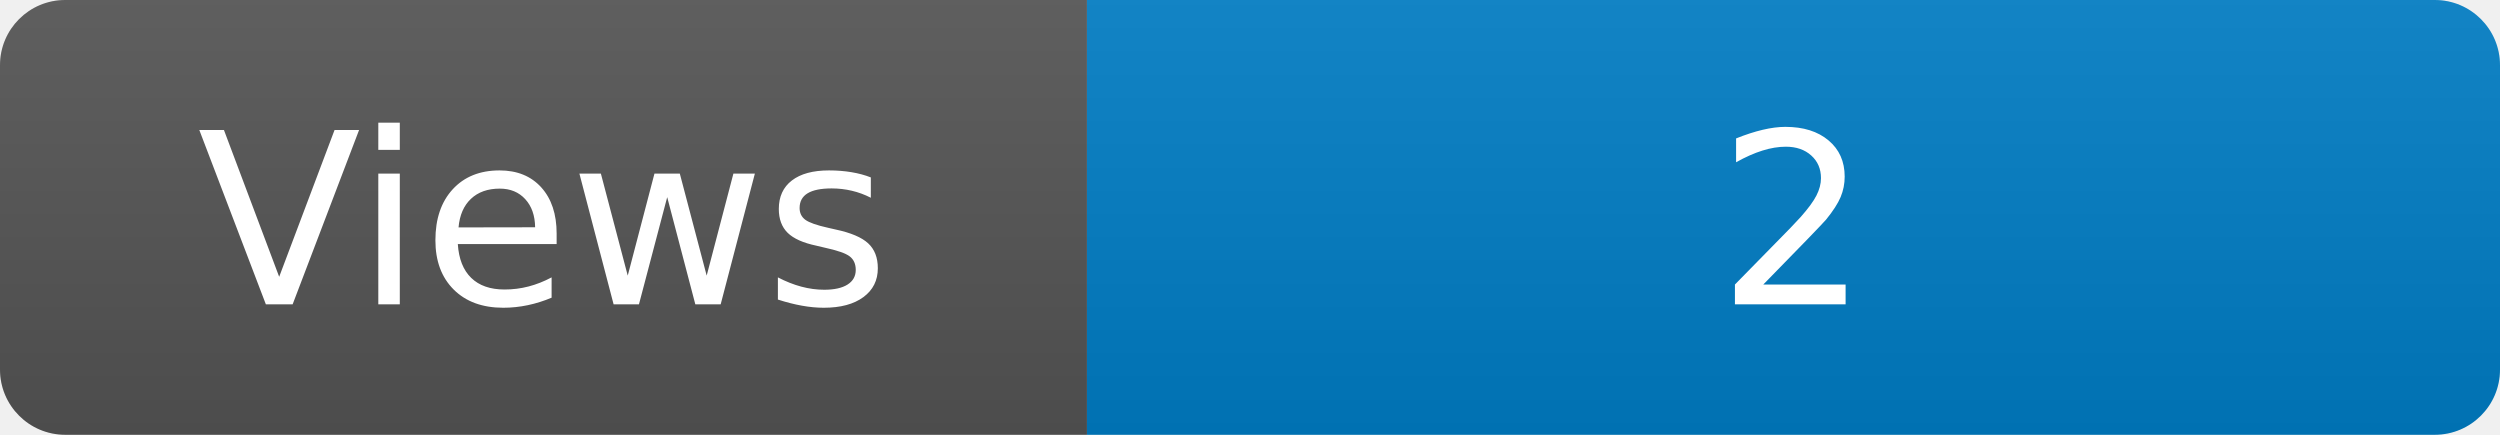
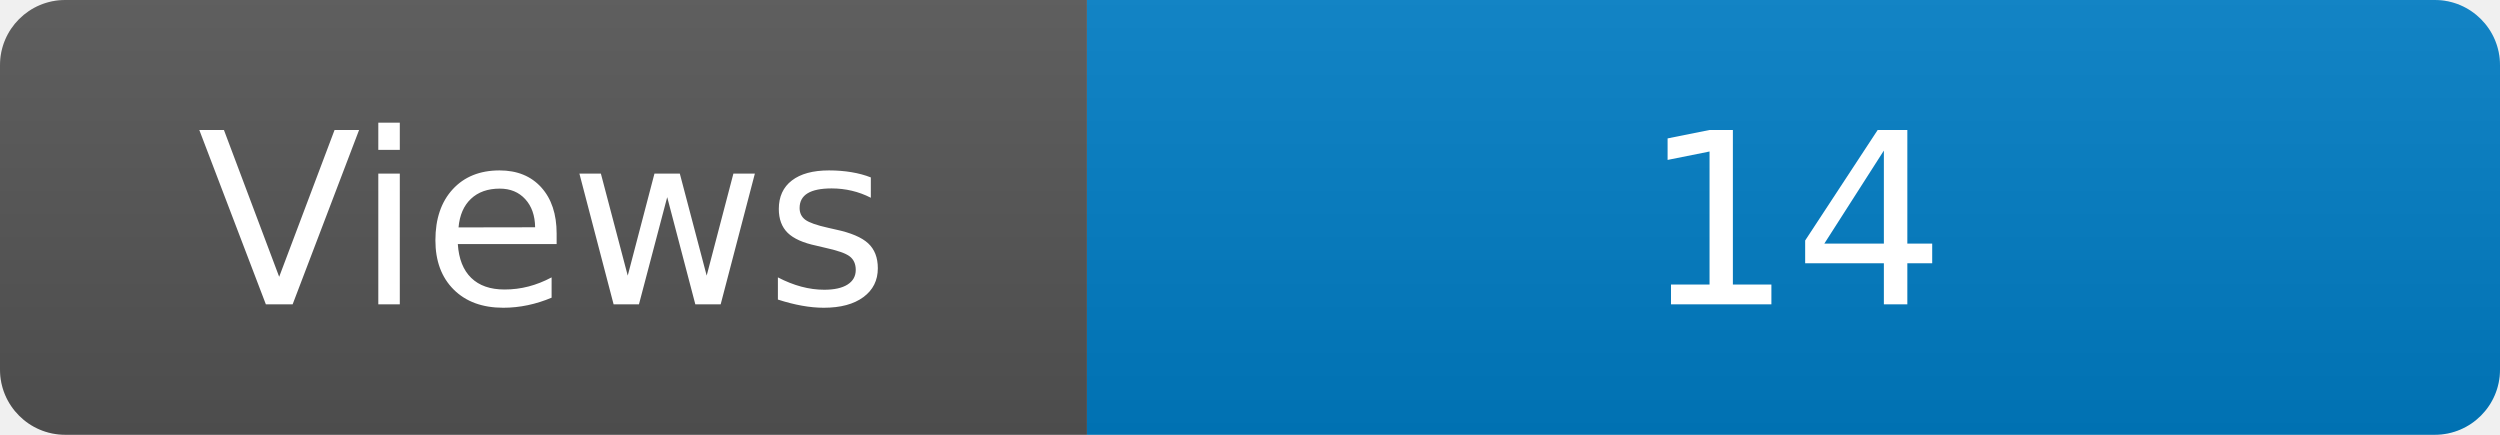
<svg xmlns="http://www.w3.org/2000/svg" width="115" height="20" role="img" aria-label="Maintained?: yes">
  <linearGradient id="s" x2="0" y2="100%">
    <stop offset="0" stop-color="#bbb" stop-opacity=".1" />
    <stop offset="1" stop-opacity=".1" />
  </linearGradient>
  <clipPath id="r">
    <rect width="115" height="20" rx="3" fill="#fff" />
  </clipPath>
  <g clip-path="url(#r)">
    <rect width="50" height="20" fill="#555" />
    <rect x="50" width="160" height="20" fill="#007ec6" />
    <rect width="115" height="20" fill="url(#s)" />
  </g>
  <g fill="#fff" text-anchor="middle" font-family="Verdana,Geneva,DejaVu Sans,sans-serif" font-size="110">
    <text x="250" y="140" transform="scale(.1)" fill="#fff">Views</text>
-     <text x="825" y="140" transform="scale(.1)" fill="#fff">2</text>
+     <text x="825" y="140" transform="scale(.1)" fill="#fff">14</text>
  </g>
</svg>
